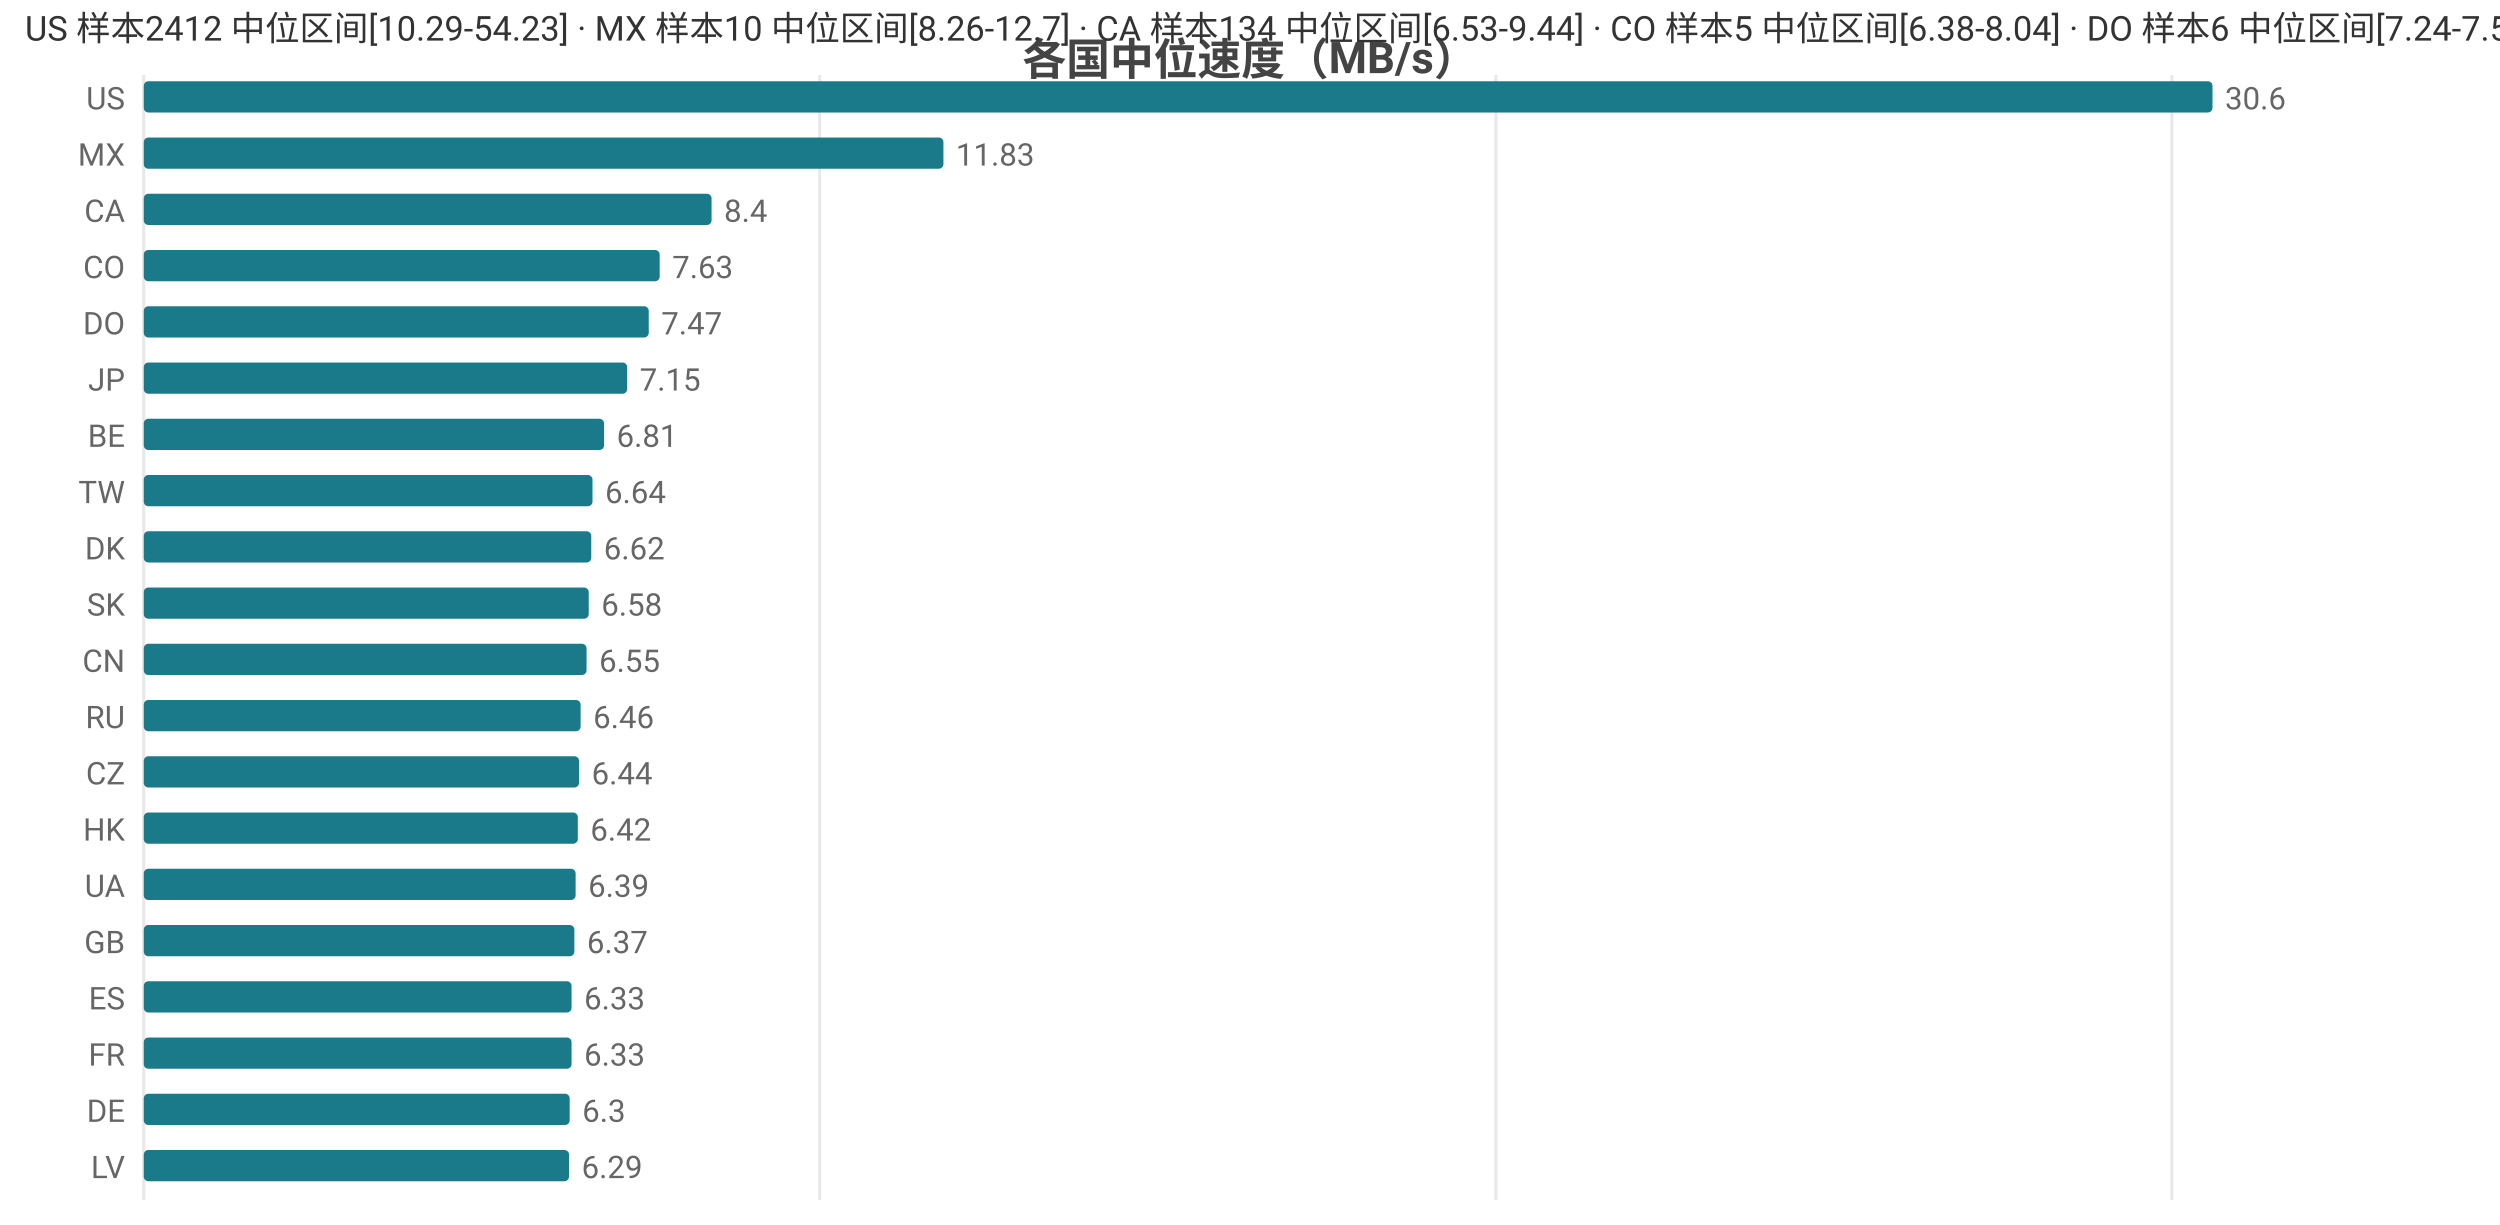
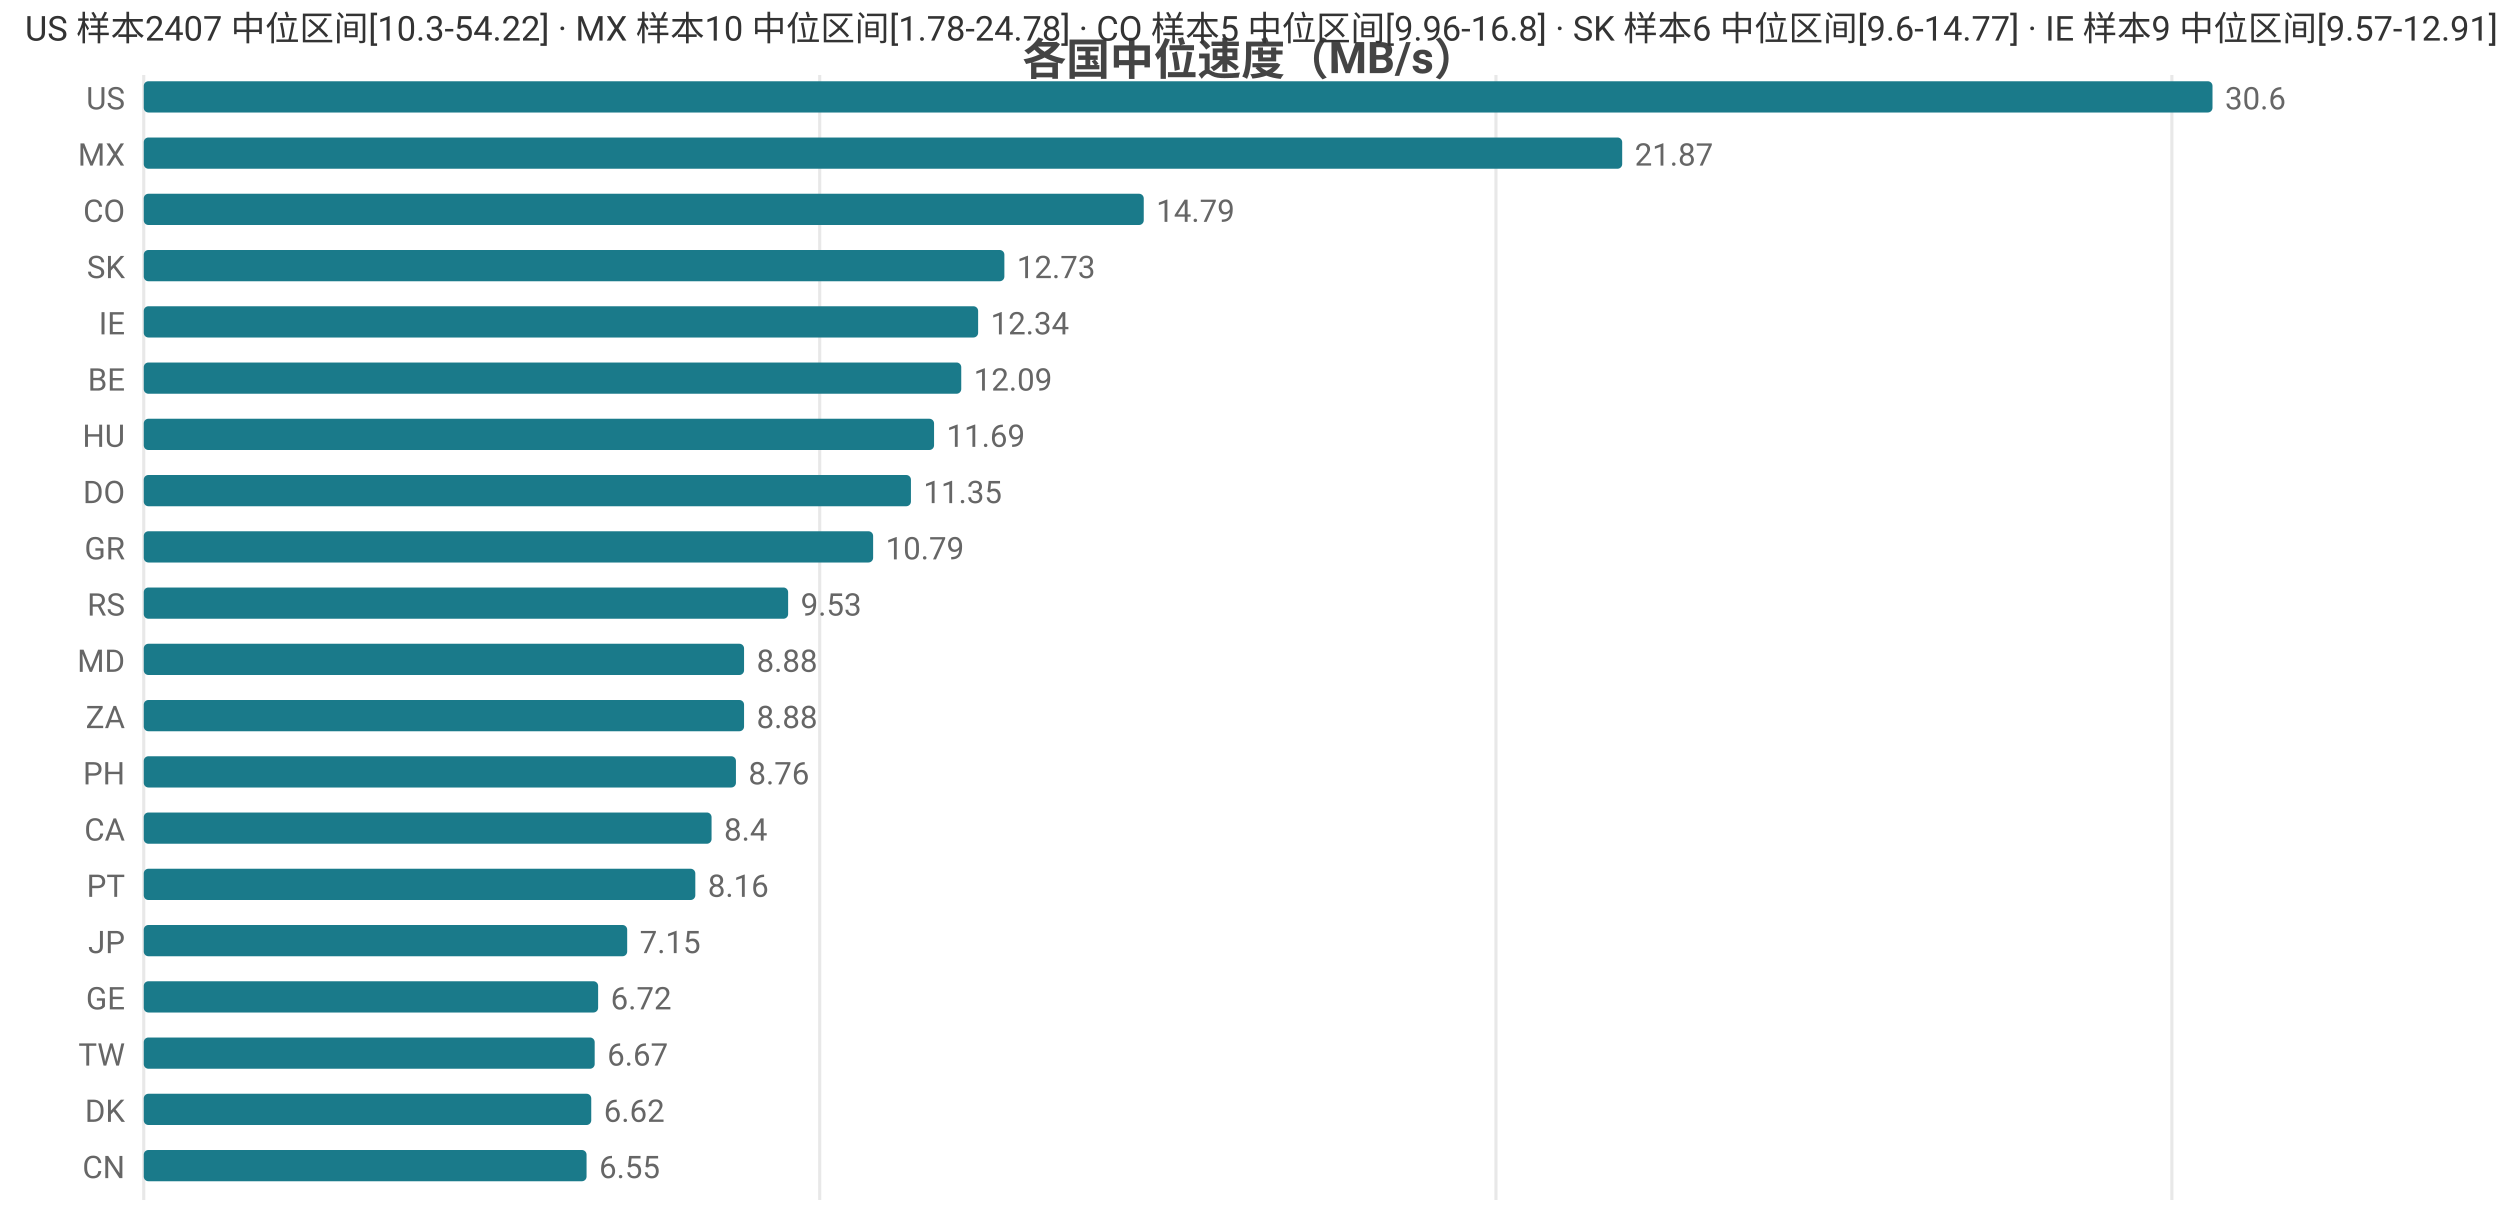
<svg xmlns="http://www.w3.org/2000/svg" width="800" height="392" viewBox="0 0 800 392">
  <rect width="800" height="392" fill="#ffffff" />
  <style>text{font-family:system-ui,-apple-system,'Segoe UI',Roboto,'PingFang SC','Microsoft YaHei','Noto Sans CJK SC',sans-serif}.g{stroke:#e8e8e8;stroke-width:1}.a{stroke:#999;stroke-width:1}.t{font-size:10px;fill:#666}.m{font-size:10px;text-anchor:middle;fill:#666}.e{font-size:10px;text-anchor:end;fill:#666}.l{font-size:11px;fill:#333}.tt{font-size:14px;font-weight:600;text-anchor:middle;fill:#444}.em{font-size:13px;text-anchor:middle;fill:#999}</style>
  <text class="tt" x="400.0" y="24">各国中位速度（MB/s）</text>
  <line class="g" x1="46" y1="24" x2="46" y2="384" />
  <line class="g" x1="262.3" y1="24" x2="262.3" y2="384" />
  <line class="g" x1="478.7" y1="24" x2="478.7" y2="384" />
  <line class="g" x1="695.0" y1="24" x2="695.0" y2="384" />
  <text class="e" x="40" y="35">US</text>
  <rect x="46" y="26" width="662" height="10" fill="#1a7a8a" rx="1.5" />
  <text class="t" x="712" y="35">30.6</text>
  <text class="e" x="40" y="53">MX</text>
-   <rect x="46" y="44" width="255.9" height="10" fill="#1a7a8a" rx="1.5" />
-   <text class="t" x="305.9" y="53">11.83</text>
-   <text class="e" x="40" y="71">CA</text>
-   <rect x="46" y="62" width="181.7" height="10" fill="#1a7a8a" rx="1.5" />
-   <text class="t" x="231.7" y="71">8.4</text>
-   <text class="e" x="40" y="89">CO</text>
-   <rect x="46" y="80" width="165.1" height="10" fill="#1a7a8a" rx="1.5" />
-   <text class="t" x="215.1" y="89">7.63</text>
-   <text class="e" x="40" y="107">DO</text>
-   <rect x="46" y="98" width="161.6" height="10" fill="#1a7a8a" rx="1.5" />
-   <text class="t" x="211.6" y="107">7.47</text>
-   <text class="e" x="40" y="125">JP</text>
-   <rect x="46" y="116" width="154.7" height="10" fill="#1a7a8a" rx="1.5" />
-   <text class="t" x="204.7" y="125">7.15</text>
-   <text class="e" x="40" y="143">BE</text>
-   <rect x="46" y="134" width="147.3" height="10" fill="#1a7a8a" rx="1.5" />
-   <text class="t" x="197.3" y="143">6.81</text>
-   <text class="e" x="40" y="161">TW</text>
-   <rect x="46" y="152" width="143.6" height="10" fill="#1a7a8a" rx="1.5" />
-   <text class="t" x="193.6" y="161">6.64</text>
-   <text class="e" x="40" y="179">DK</text>
-   <rect x="46" y="170" width="143.2" height="10" fill="#1a7a8a" rx="1.5" />
-   <text class="t" x="193.2" y="179">6.62</text>
-   <text class="e" x="40" y="197">SK</text>
-   <rect x="46" y="188" width="142.4" height="10" fill="#1a7a8a" rx="1.5" />
-   <text class="t" x="192.4" y="197">6.58</text>
-   <text class="e" x="40" y="215">CN</text>
-   <rect x="46" y="206" width="141.7" height="10" fill="#1a7a8a" rx="1.5" />
-   <text class="t" x="191.7" y="215">6.55</text>
-   <text class="e" x="40" y="233">RU</text>
-   <rect x="46" y="224" width="139.8" height="10" fill="#1a7a8a" rx="1.5" />
-   <text class="t" x="189.8" y="233">6.46</text>
-   <text class="e" x="40" y="251">CZ</text>
-   <rect x="46" y="242" width="139.3" height="10" fill="#1a7a8a" rx="1.5" />
-   <text class="t" x="189.3" y="251">6.44</text>
-   <text class="e" x="40" y="269">HK</text>
-   <rect x="46" y="260" width="138.9" height="10" fill="#1a7a8a" rx="1.5" />
-   <text class="t" x="188.9" y="269">6.42</text>
-   <text class="e" x="40" y="287">UA</text>
-   <rect x="46" y="278" width="138.2" height="10" fill="#1a7a8a" rx="1.5" />
-   <text class="t" x="188.2" y="287">6.39</text>
-   <text class="e" x="40" y="305">GB</text>
-   <rect x="46" y="296" width="137.8" height="10" fill="#1a7a8a" rx="1.5" />
-   <text class="t" x="187.8" y="305">6.37</text>
-   <text class="e" x="40" y="323">ES</text>
-   <rect x="46" y="314" width="136.9" height="10" fill="#1a7a8a" rx="1.5" />
-   <text class="t" x="186.9" y="323">6.33</text>
-   <text class="e" x="40" y="341">FR</text>
-   <rect x="46" y="332" width="136.9" height="10" fill="#1a7a8a" rx="1.5" />
-   <text class="t" x="186.9" y="341">6.33</text>
-   <text class="e" x="40" y="359">DE</text>
-   <rect x="46" y="350" width="136.3" height="10" fill="#1a7a8a" rx="1.5" />
-   <text class="t" x="186.3" y="359">6.3</text>
-   <text class="e" x="40" y="377">LV</text>
-   <rect x="46" y="368" width="136.1" height="10" fill="#1a7a8a" rx="1.5" />
-   <text class="t" x="186.1" y="377">6.29</text>
-   <text class="l" x="8" y="13">US 样本2412 中位区间[10.29-54.23] · MX 样本10 中位区间[8.26-12.7] · CA 样本134 中位区间[6.53-9.44] · CO 样本5 中位区间[6.38-8.04] · DO 样本6 中位区间[7.24-7.52]</text>
+   <rect x="46" y="44" width="473.1" height="10" fill="#1a7a8a" rx="1.5" />
+   <text class="t" x="523.1" y="53">21.87</text>
+   <text class="e" x="40" y="71">CO</text>
+   <rect x="46" y="62" width="320.0" height="10" fill="#1a7a8a" rx="1.5" />
+   <text class="t" x="370.0" y="71">14.79</text>
+   <text class="e" x="40" y="89">SK</text>
+   <rect x="46" y="80" width="275.4" height="10" fill="#1a7a8a" rx="1.5" />
+   <text class="t" x="325.4" y="89">12.73</text>
+   <text class="e" x="40" y="107">IE</text>
+   <rect x="46" y="98" width="267.0" height="10" fill="#1a7a8a" rx="1.5" />
+   <text class="t" x="317.0" y="107">12.34</text>
+   <text class="e" x="40" y="125">BE</text>
+   <rect x="46" y="116" width="261.6" height="10" fill="#1a7a8a" rx="1.5" />
+   <text class="t" x="311.6" y="125">12.09</text>
+   <text class="e" x="40" y="143">HU</text>
+   <rect x="46" y="134" width="252.9" height="10" fill="#1a7a8a" rx="1.5" />
+   <text class="t" x="302.9" y="143">11.69</text>
+   <text class="e" x="40" y="161">DO</text>
+   <rect x="46" y="152" width="245.5" height="10" fill="#1a7a8a" rx="1.5" />
+   <text class="t" x="295.5" y="161">11.35</text>
+   <text class="e" x="40" y="179">GR</text>
+   <rect x="46" y="170" width="233.4" height="10" fill="#1a7a8a" rx="1.5" />
+   <text class="t" x="283.4" y="179">10.79</text>
+   <text class="e" x="40" y="197">RS</text>
+   <rect x="46" y="188" width="206.2" height="10" fill="#1a7a8a" rx="1.5" />
+   <text class="t" x="256.2" y="197">9.53</text>
+   <text class="e" x="40" y="215">MD</text>
+   <rect x="46" y="206" width="192.1" height="10" fill="#1a7a8a" rx="1.5" />
+   <text class="t" x="242.1" y="215">8.88</text>
+   <text class="e" x="40" y="233">ZA</text>
+   <rect x="46" y="224" width="192.1" height="10" fill="#1a7a8a" rx="1.5" />
+   <text class="t" x="242.1" y="233">8.88</text>
+   <text class="e" x="40" y="251">PH</text>
+   <rect x="46" y="242" width="189.5" height="10" fill="#1a7a8a" rx="1.5" />
+   <text class="t" x="239.5" y="251">8.76</text>
+   <text class="e" x="40" y="269">CA</text>
+   <rect x="46" y="260" width="181.7" height="10" fill="#1a7a8a" rx="1.5" />
+   <text class="t" x="231.7" y="269">8.4</text>
+   <text class="e" x="40" y="287">PT</text>
+   <rect x="46" y="278" width="176.5" height="10" fill="#1a7a8a" rx="1.5" />
+   <text class="t" x="226.5" y="287">8.16</text>
+   <text class="e" x="40" y="305">JP</text>
+   <rect x="46" y="296" width="154.7" height="10" fill="#1a7a8a" rx="1.5" />
+   <text class="t" x="204.7" y="305">7.15</text>
+   <text class="e" x="40" y="323">GE</text>
+   <rect x="46" y="314" width="145.4" height="10" fill="#1a7a8a" rx="1.5" />
+   <text class="t" x="195.4" y="323">6.72</text>
+   <text class="e" x="40" y="341">TW</text>
+   <rect x="46" y="332" width="144.3" height="10" fill="#1a7a8a" rx="1.5" />
+   <text class="t" x="194.3" y="341">6.67</text>
+   <text class="e" x="40" y="359">DK</text>
+   <rect x="46" y="350" width="143.2" height="10" fill="#1a7a8a" rx="1.5" />
+   <text class="t" x="193.2" y="359">6.62</text>
+   <text class="e" x="40" y="377">CN</text>
+   <rect x="46" y="368" width="141.7" height="10" fill="#1a7a8a" rx="1.5" />
+   <text class="t" x="191.7" y="377">6.55</text>
+   <text class="l" x="8" y="13">US 样本2407 中位区间[10.3-54.22] · MX 样本10 中位区间[1.78-24.78] · CO 样本5 中位区间[9.96-16.8] · SK 样本6 中位区间[9.6-14.77] · IE 样本9 中位区间[9.57-12.91]</text>
</svg>
